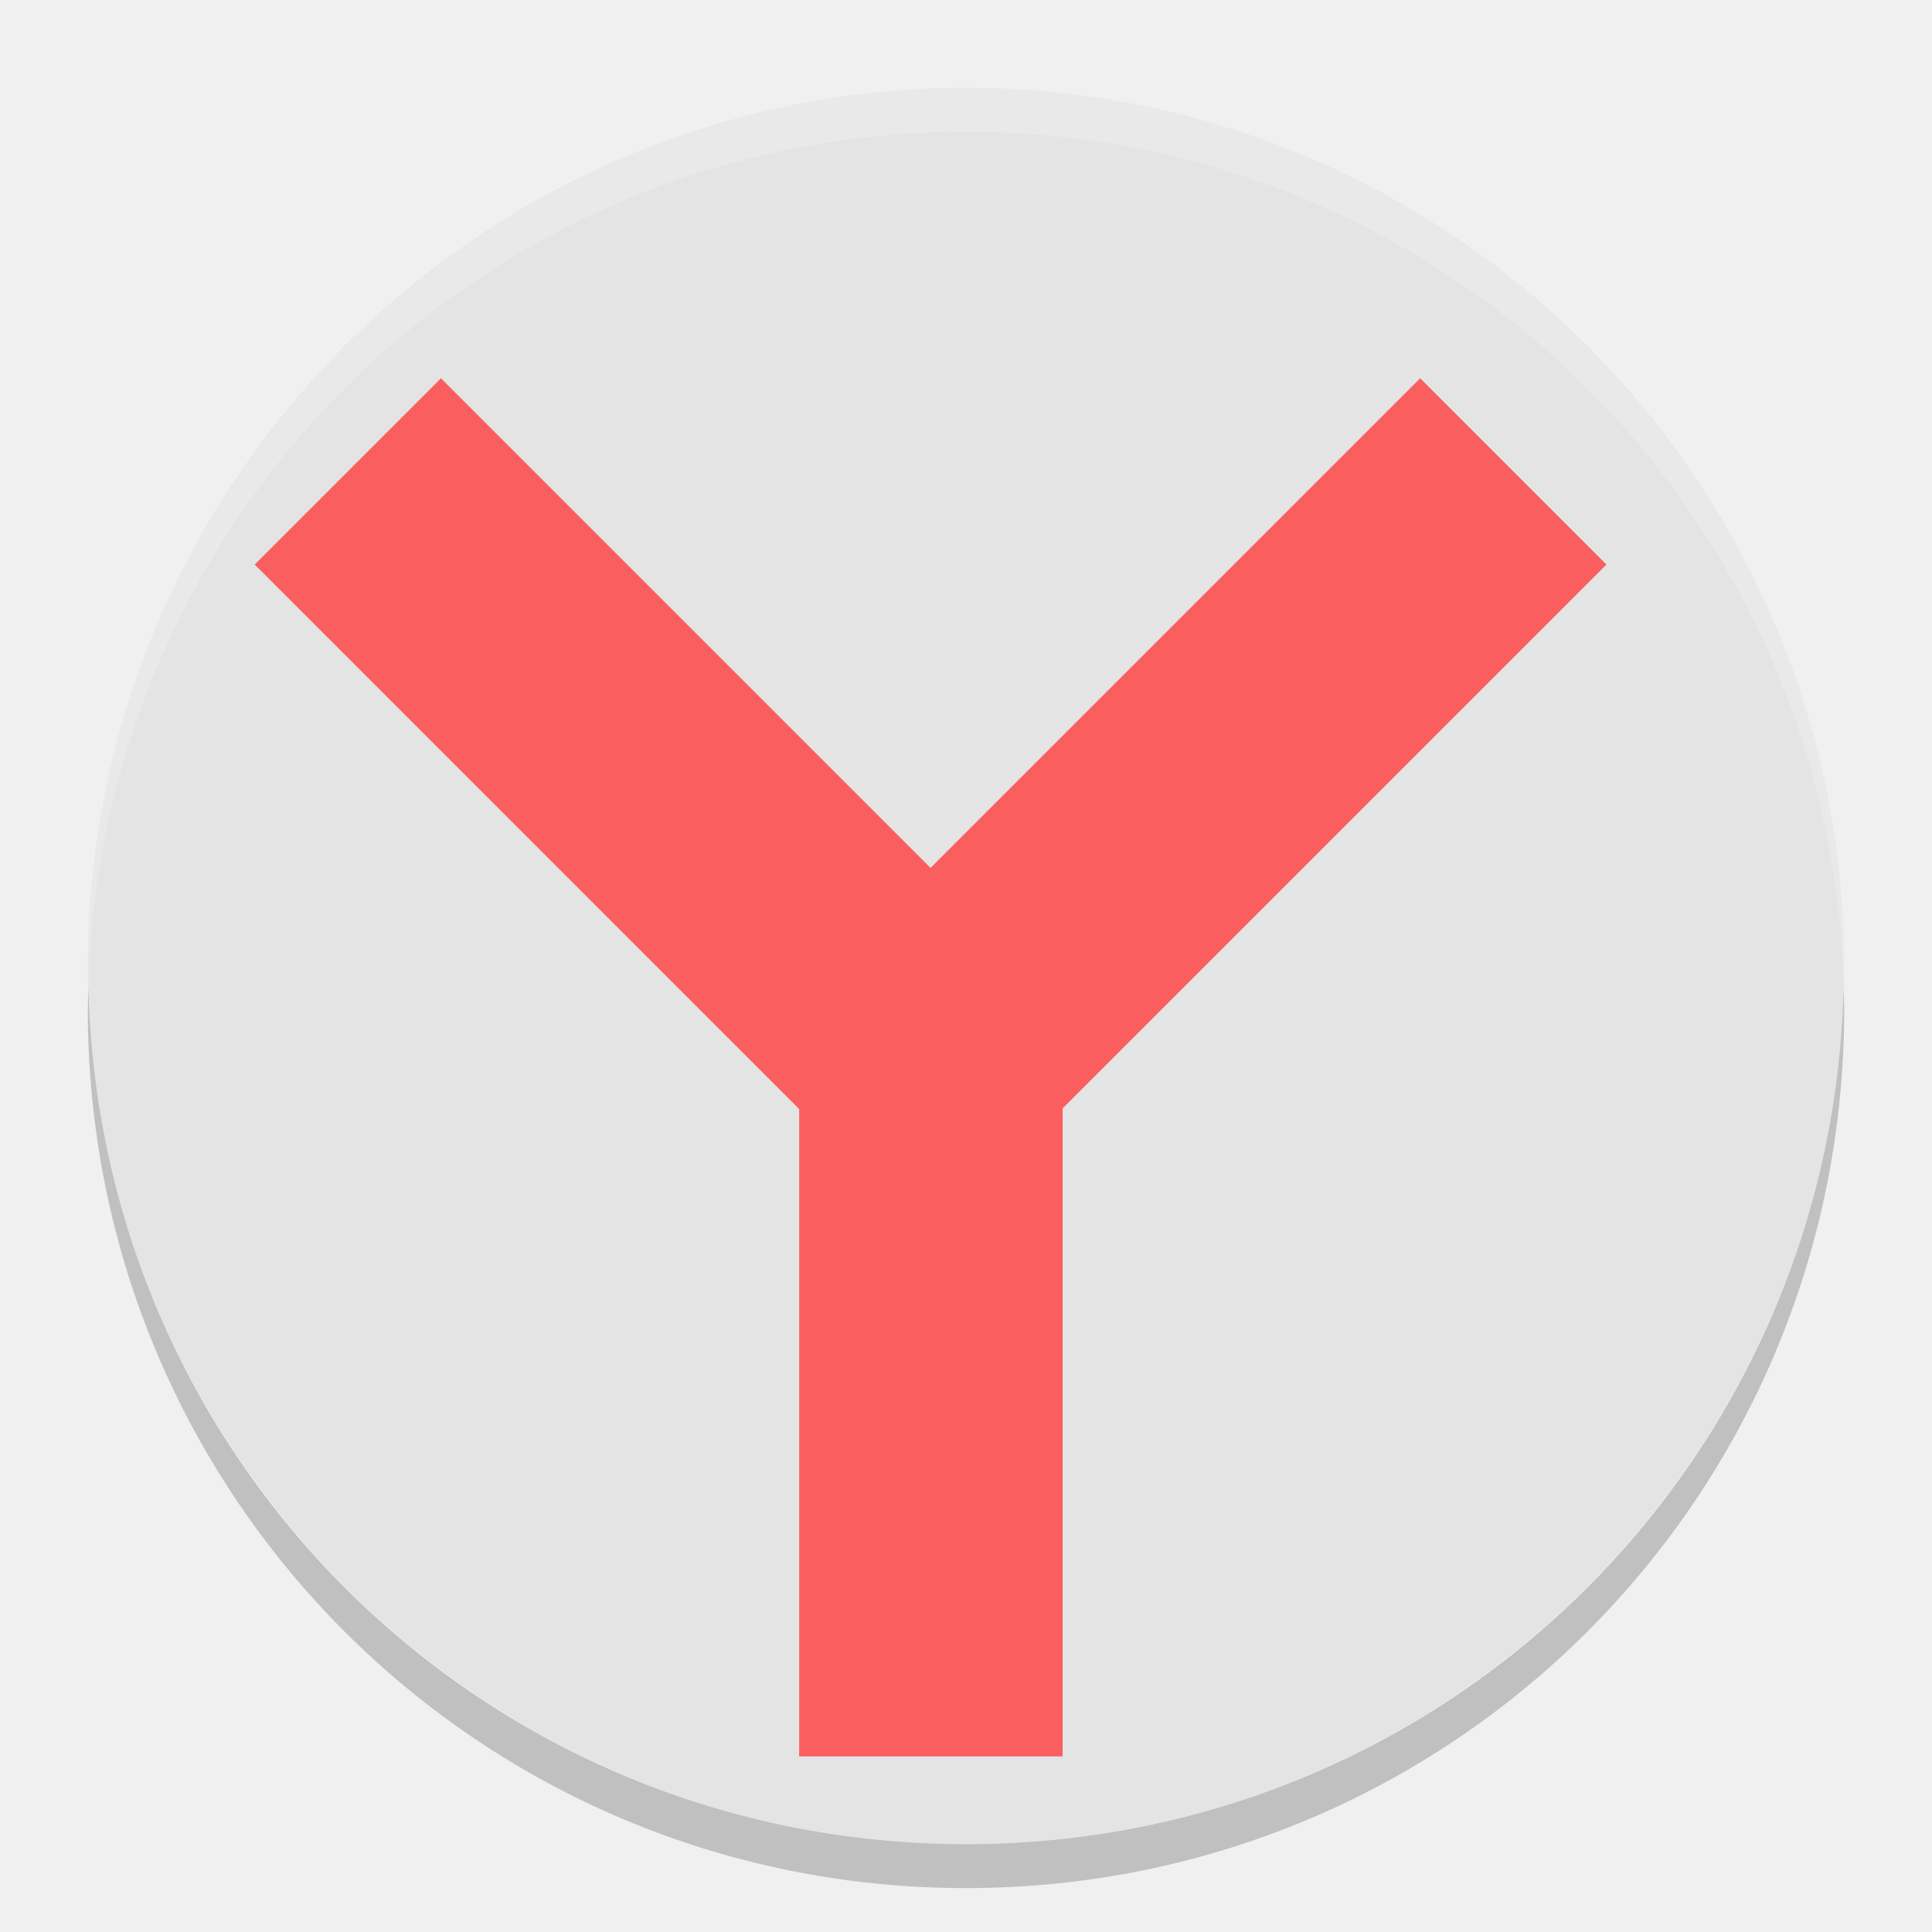
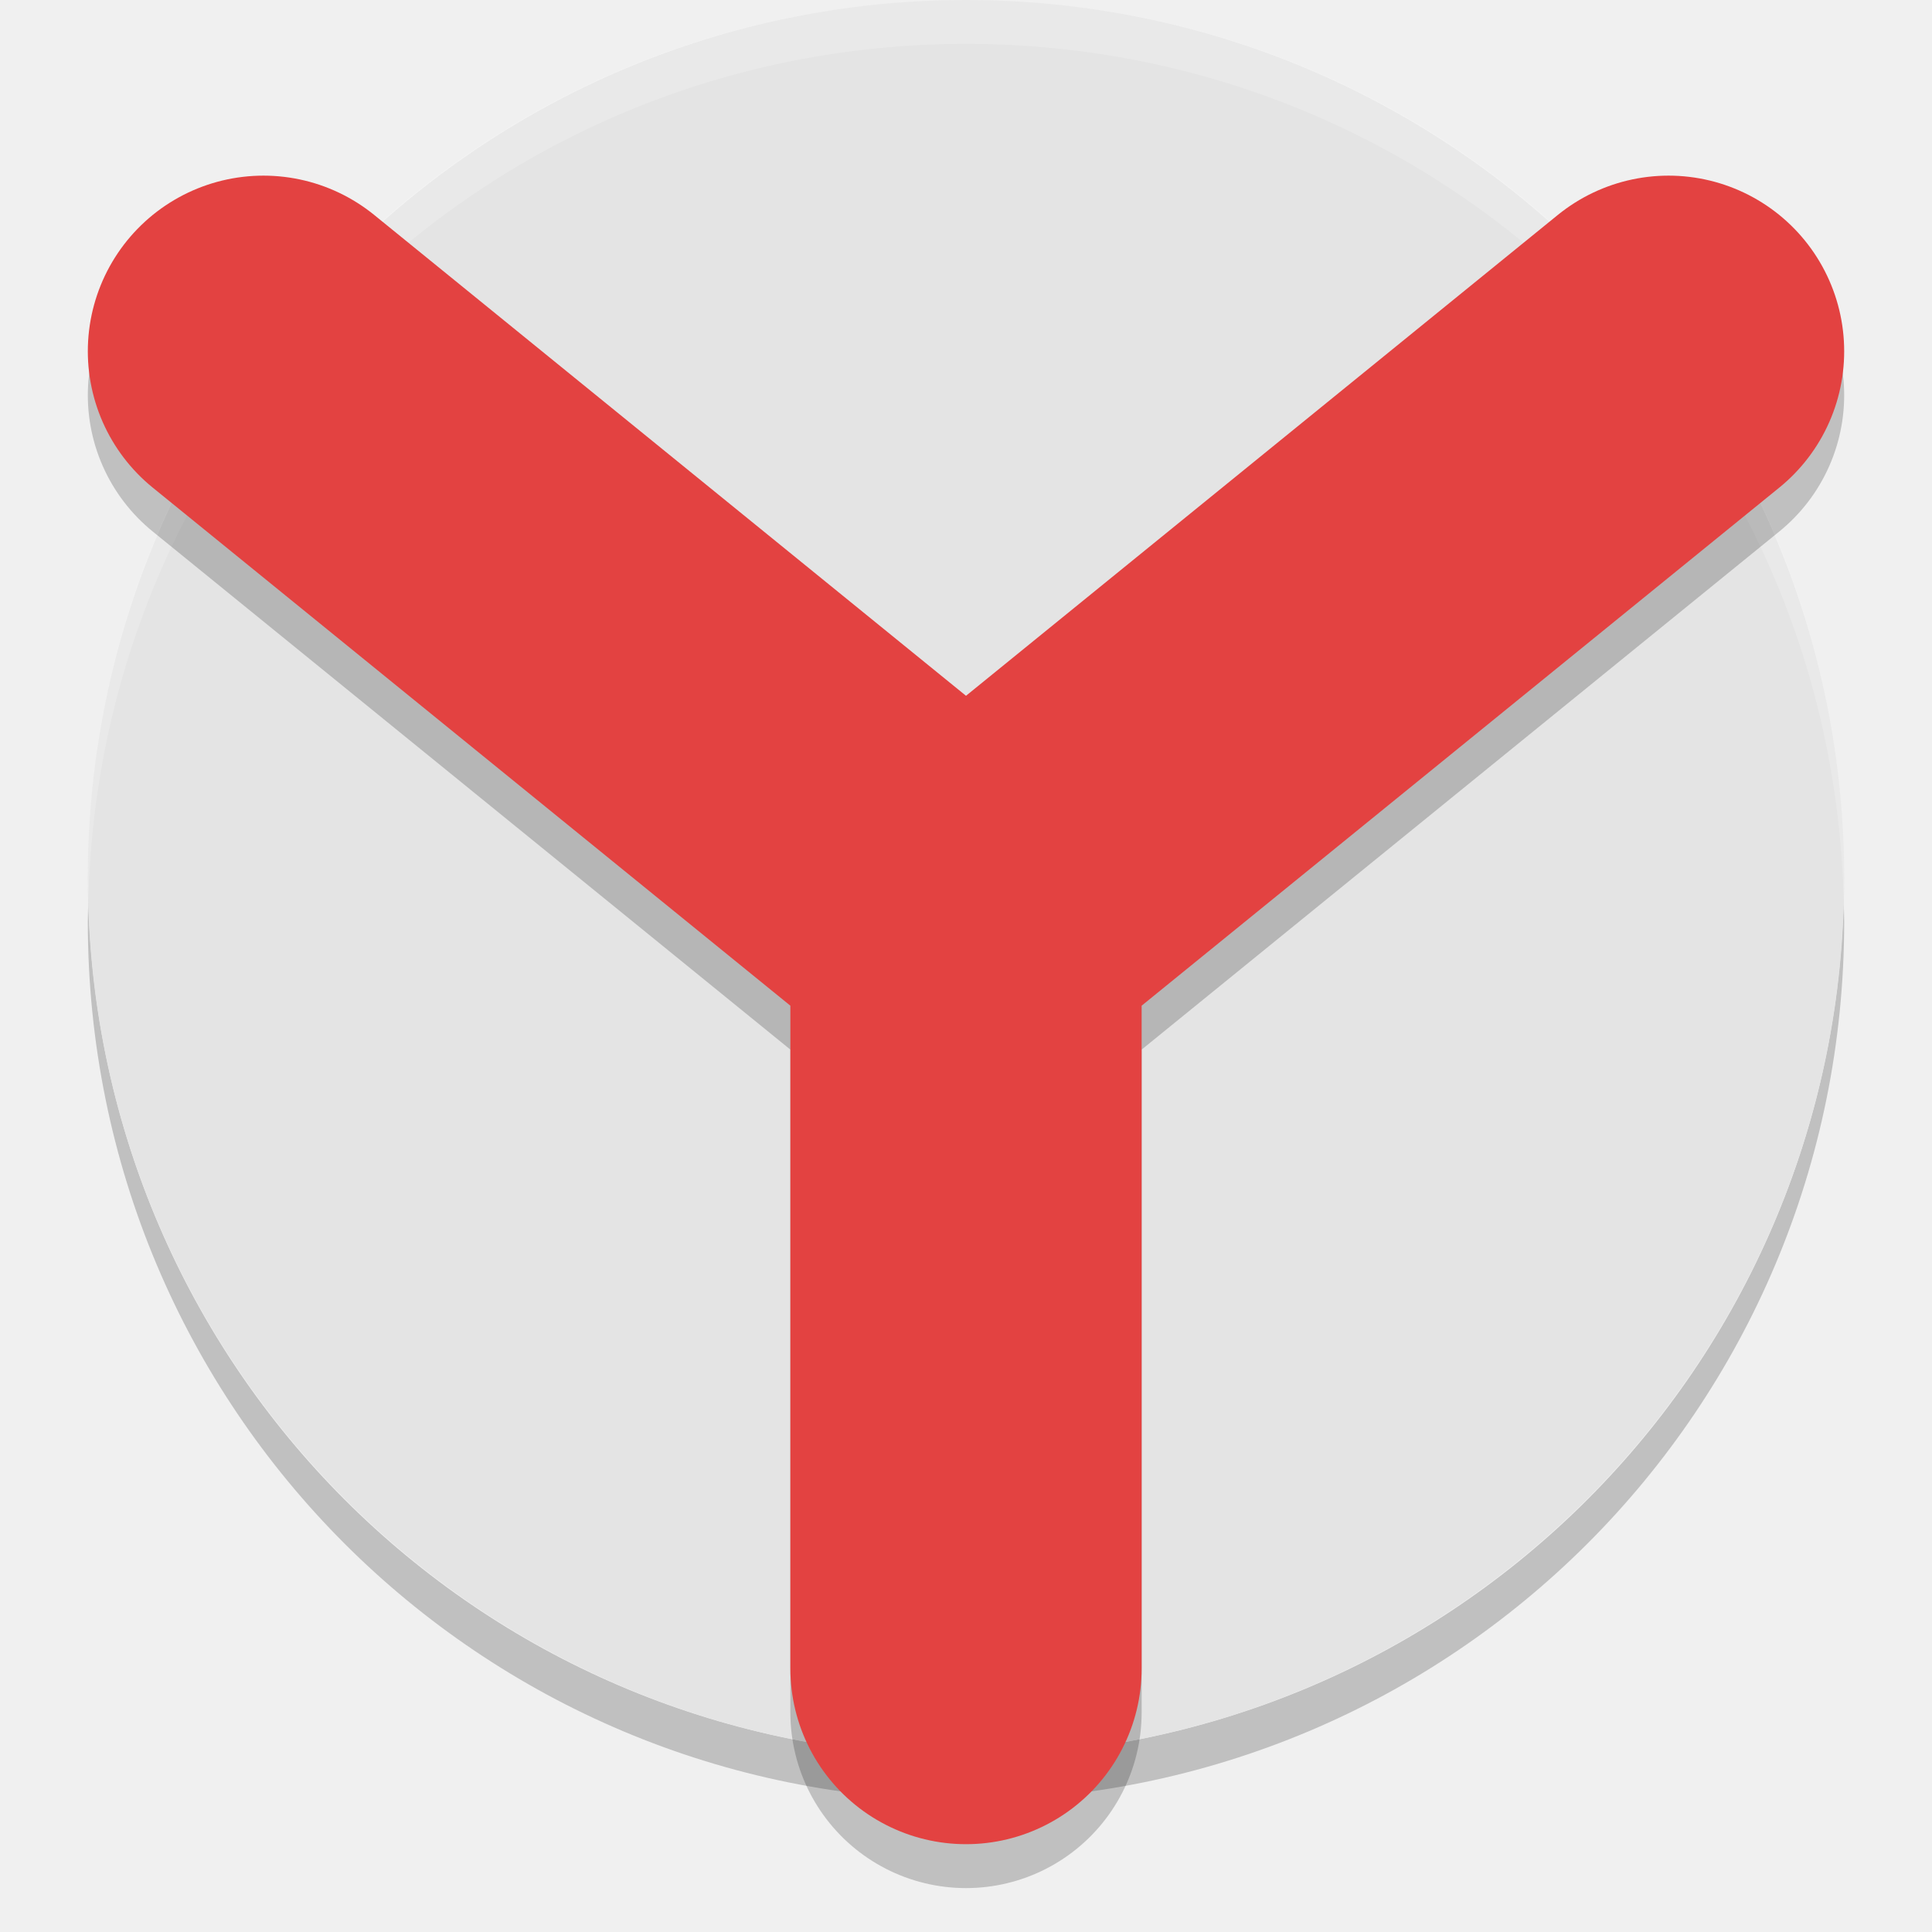
<svg xmlns="http://www.w3.org/2000/svg" width="22" height="22" version="1">
-   <rect fill="#e4e4e4" width="20" height="20" x="-21" y="-21" rx="10" ry="10" transform="matrix(0,-1,-1,0,0,0)" />
-   <path fill="#fff" opacity=".2" d="m11 1c-5.54 0-10 4.46-10 10 0 0.084 0.004 0.166 0.006 0.25 0.132-5.423 4.538-9.75 9.994-9.75 5.456 0 9.862 4.327 9.994 9.75 0.002-0.083 0.006-0.166 0.006-0.25 0-5.54-4.46-10-10-10z" />
-   <g fill="#fa5e5e" transform="matrix(.5 0 0 .5 -1.3998 -1)">
-     <g>
-       <path d="m12.842 10.615-4.242 4.242 12.4 12.401v14.742h6v-14.758l12.385-12.385-4.242-4.242-11.151 11.151-11.15-11.151z" />
-     </g>
-   </g>
-   <path opacity=".2" d="m1.006 11.25c-0.002 0.084-0.006 0.166-0.006 0.25 0 5.54 4.46 10 10 10s10-4.46 10-10c0-0.084-0.004-0.167-0.006-0.25-0.132 5.423-4.538 9.75-9.994 9.75s-9.862-4.327-9.994-9.75z" />
+   <path style="opacity:0.2" d="m 1.006,10.249 c -0.002,0.084 -0.006,0.166 -0.006,0.25 0,5.54 4.46,10 10,10 5.54,0 10,-4.46 10,-10 0,-0.084 -0.004,-0.167 -0.006,-0.25 -0.132,5.423 -4.538,9.75 -9.994,9.75 -5.456,0 -9.862,-4.327 -9.994,-9.75 z" />
+   <rect style="fill:#e4e4e4" width="20" height="20" x="-20" y="-21" rx="10" ry="10" transform="matrix(0,-1,-1,0,0,0)" />
+   <path style="opacity:0.2;fill:#ffffff" d="m 11,-5e-4 c -5.54,0 -10,4.46 -10,10 0,0.084 0.004,0.167 0.006,0.25 0.132,-5.423 4.538,-9.75 9.994,-9.75 5.456,0 9.862,4.327 9.994,9.75 0.002,-0.083 0.006,-0.166 0.006,-0.25 0,-5.54 -4.46,-10 -10,-10 z" />
+   <path d="m 11,19.5 0,-8.5 m -8,-6.5 8,6.5 8,-6.5" style="opacity:0.2;fill:none;stroke:#000000;stroke-width:4;stroke-linecap:round;stroke-linejoin:round" />
+   <path style="fill:none;stroke:#e34241;stroke-width:4;stroke-linecap:round;stroke-linejoin:round" d="m 11,19 0,-8.5 m -8,-6.5 8,6.5 8,-6.5" />
</svg>
